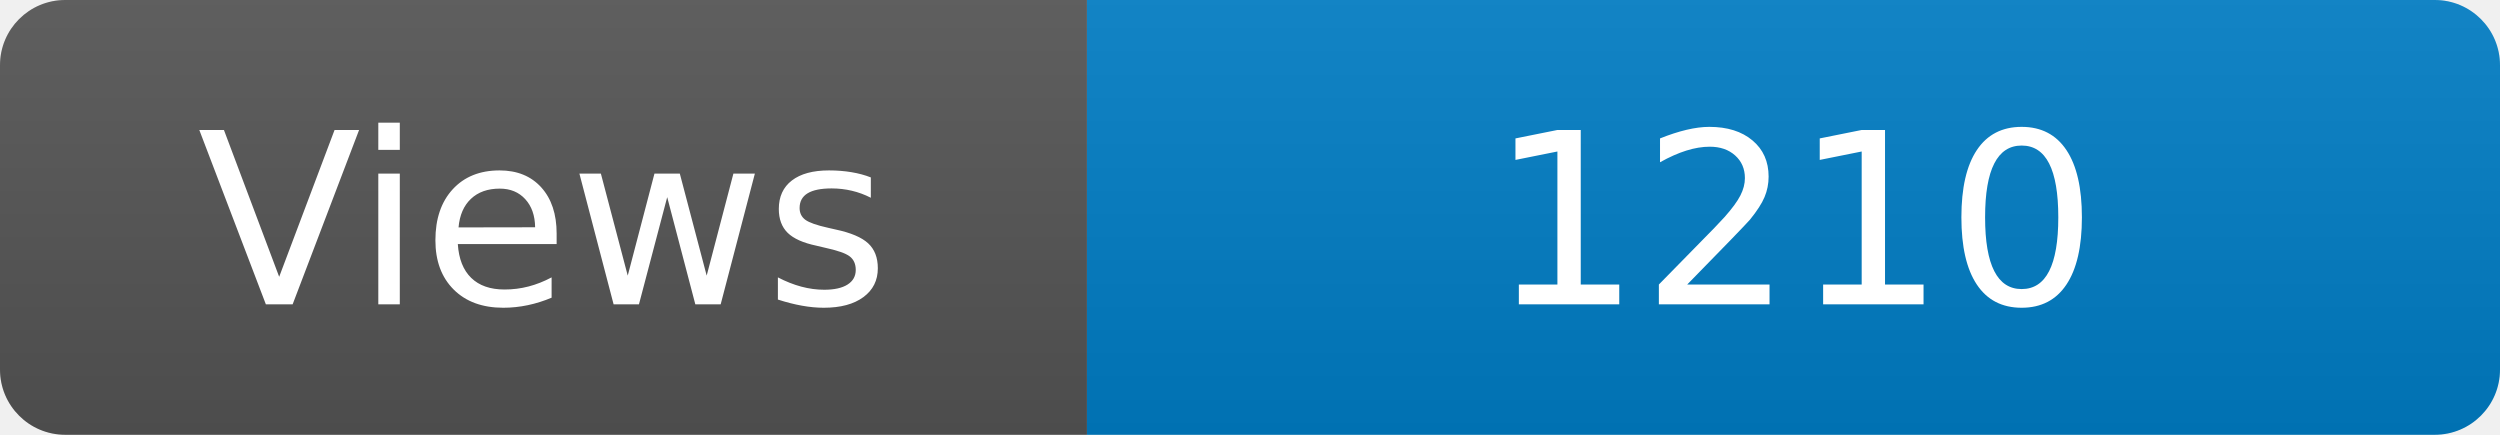
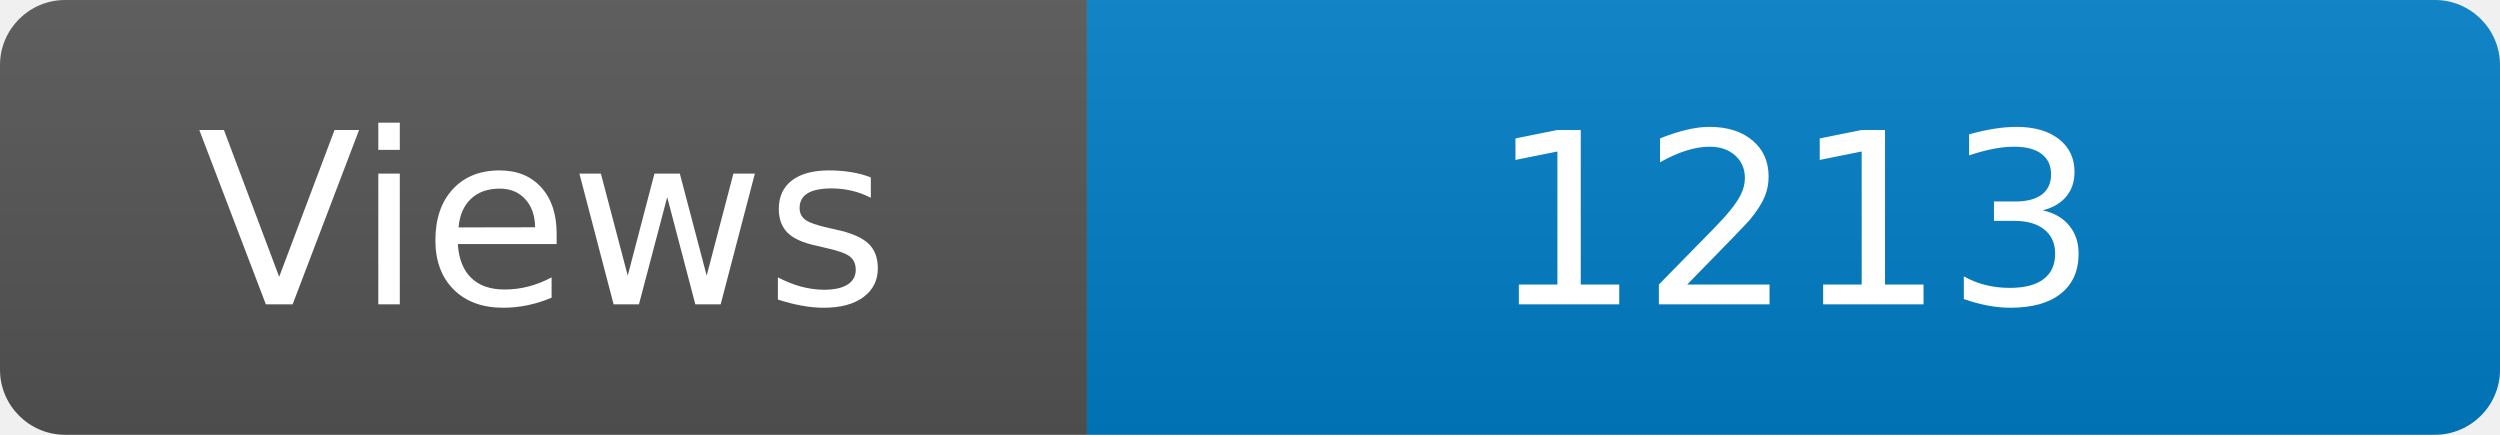
<svg xmlns="http://www.w3.org/2000/svg" width="115" height="20" role="img" aria-label="Maintained?: yes">
  <linearGradient id="s" x2="0" y2="100%">
    <stop offset="0" stop-color="#bbb" stop-opacity=".1" />
    <stop offset="1" stop-opacity=".1" />
  </linearGradient>
  <clipPath id="r">
    <rect width="115" height="20" rx="3" fill="#fff" />
  </clipPath>
  <g clip-path="url(#r)">
    <rect width="50" height="20" fill="#555" />
    <rect x="50" width="160" height="20" fill="#007ec6" />
    <rect width="115" height="20" fill="url(#s)" />
  </g>
  <g fill="#fff" text-anchor="middle" font-family="Verdana,Geneva,DejaVu Sans,sans-serif" font-size="110">
    <text x="250" y="140" transform="scale(.1)" fill="#fff">Views</text>
-     <text x="825" y="140" transform="scale(.1)" fill="#fff">1210</text>
+     <text x="825" y="140" transform="scale(.1)" fill="#fff">1213</text>
  </g>
</svg>
